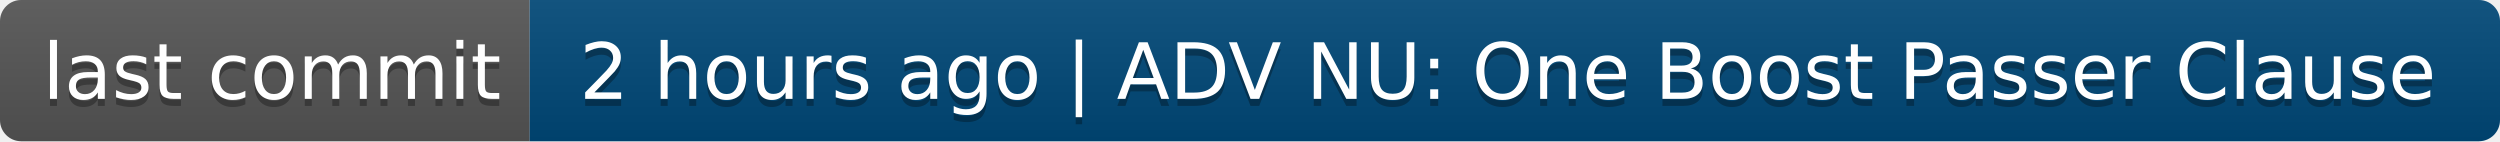
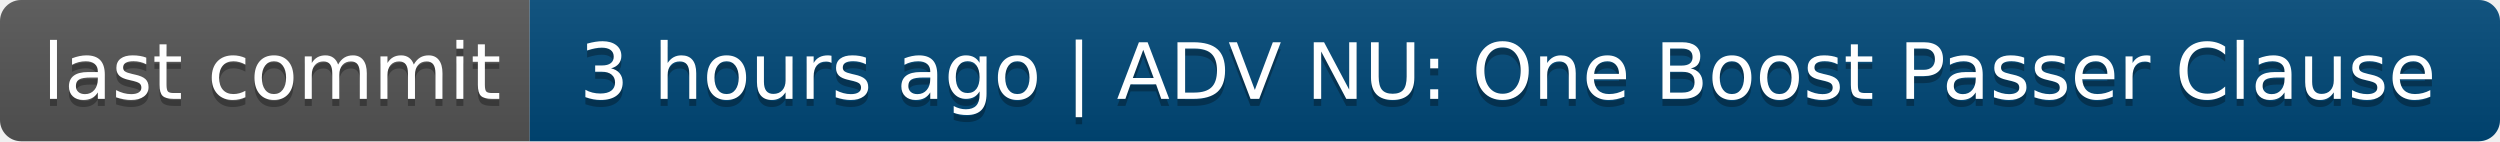
- <svg xmlns="http://www.w3.org/2000/svg" width="354" height="20" role="img" aria-label="last commit: 2 hours ago | ADV NU: One Boost Passer Clause">
+ <svg xmlns="http://www.w3.org/2000/svg" width="354" height="20" role="img" aria-label="last commit: 3 hours ago | ADV NU: One Boost Passer Clause">
  <linearGradient id="s" x2="0" y2="100%">
    <stop offset="0" stop-color="#bbb" stop-opacity=".1" />
    <stop offset="1" stop-opacity=".1" />
  </linearGradient>
  <clipPath id="r">
    <rect width="354" height="20" rx="3" fill="#fff" />
  </clipPath>
  <g clip-path="url(#r)">
    <rect width="75" height="20" fill="#555" />
    <rect x="75" width="279" height="20" fill="#004878" />
    <rect width="354" height="20" fill="url(#s)" />
  </g>
  <g fill="#fff" text-anchor="middle" font-family="Verdana,Geneva,DejaVu Sans,sans-serif" text-rendering="geometricPrecision" font-size="110">
    <text aria-hidden="true" x="385" y="150" fill="#010101" fill-opacity=".3" transform="scale(.1)" textLength="650">last commit</text>
    <text x="385" y="140" transform="scale(.1)" fill="#fff" textLength="650">last commit</text>
-     <text aria-hidden="true" x="2135" y="150" fill="#010101" fill-opacity=".3" transform="scale(.1)" textLength="2690">2 hours ago | ADV NU: One Boost Passer Clause</text>
-     <text x="2135" y="140" transform="scale(.1)" fill="#fff" textLength="2690">2 hours ago | ADV NU: One Boost Passer Clause</text>
+     <text aria-hidden="true" x="2135" y="150" fill="#010101" fill-opacity=".3" transform="scale(.1)" textLength="2690">3 hours ago | ADV NU: One Boost Passer Clause</text>
+     <text x="2135" y="140" transform="scale(.1)" fill="#fff" textLength="2690">3 hours ago | ADV NU: One Boost Passer Clause</text>
  </g>
</svg>
